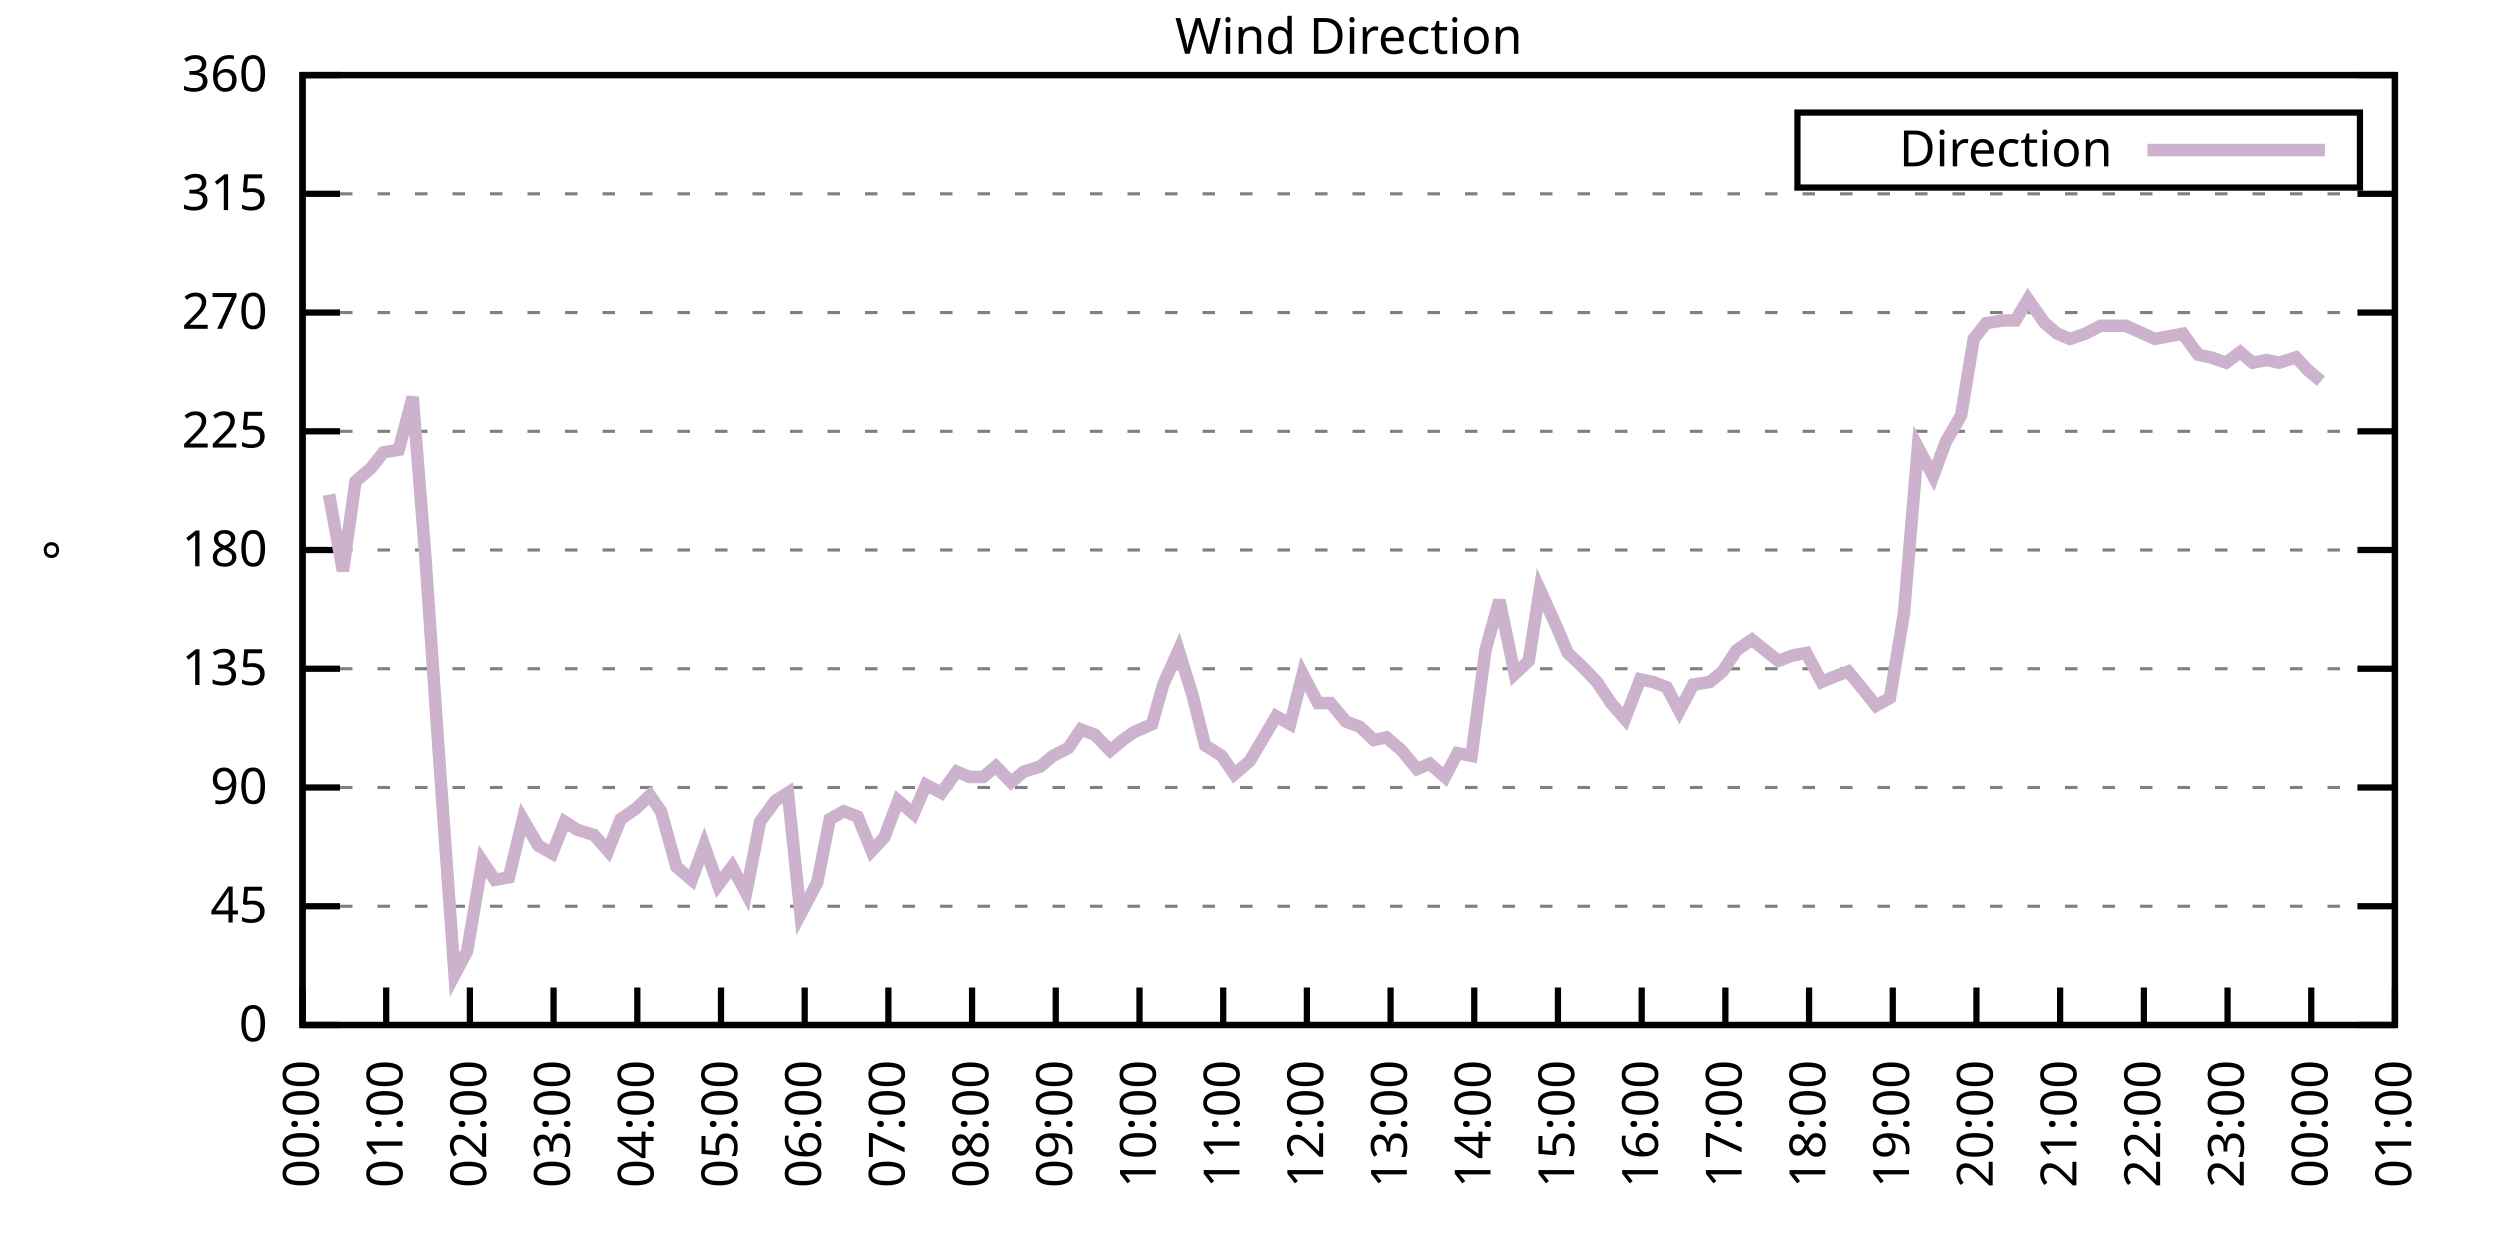
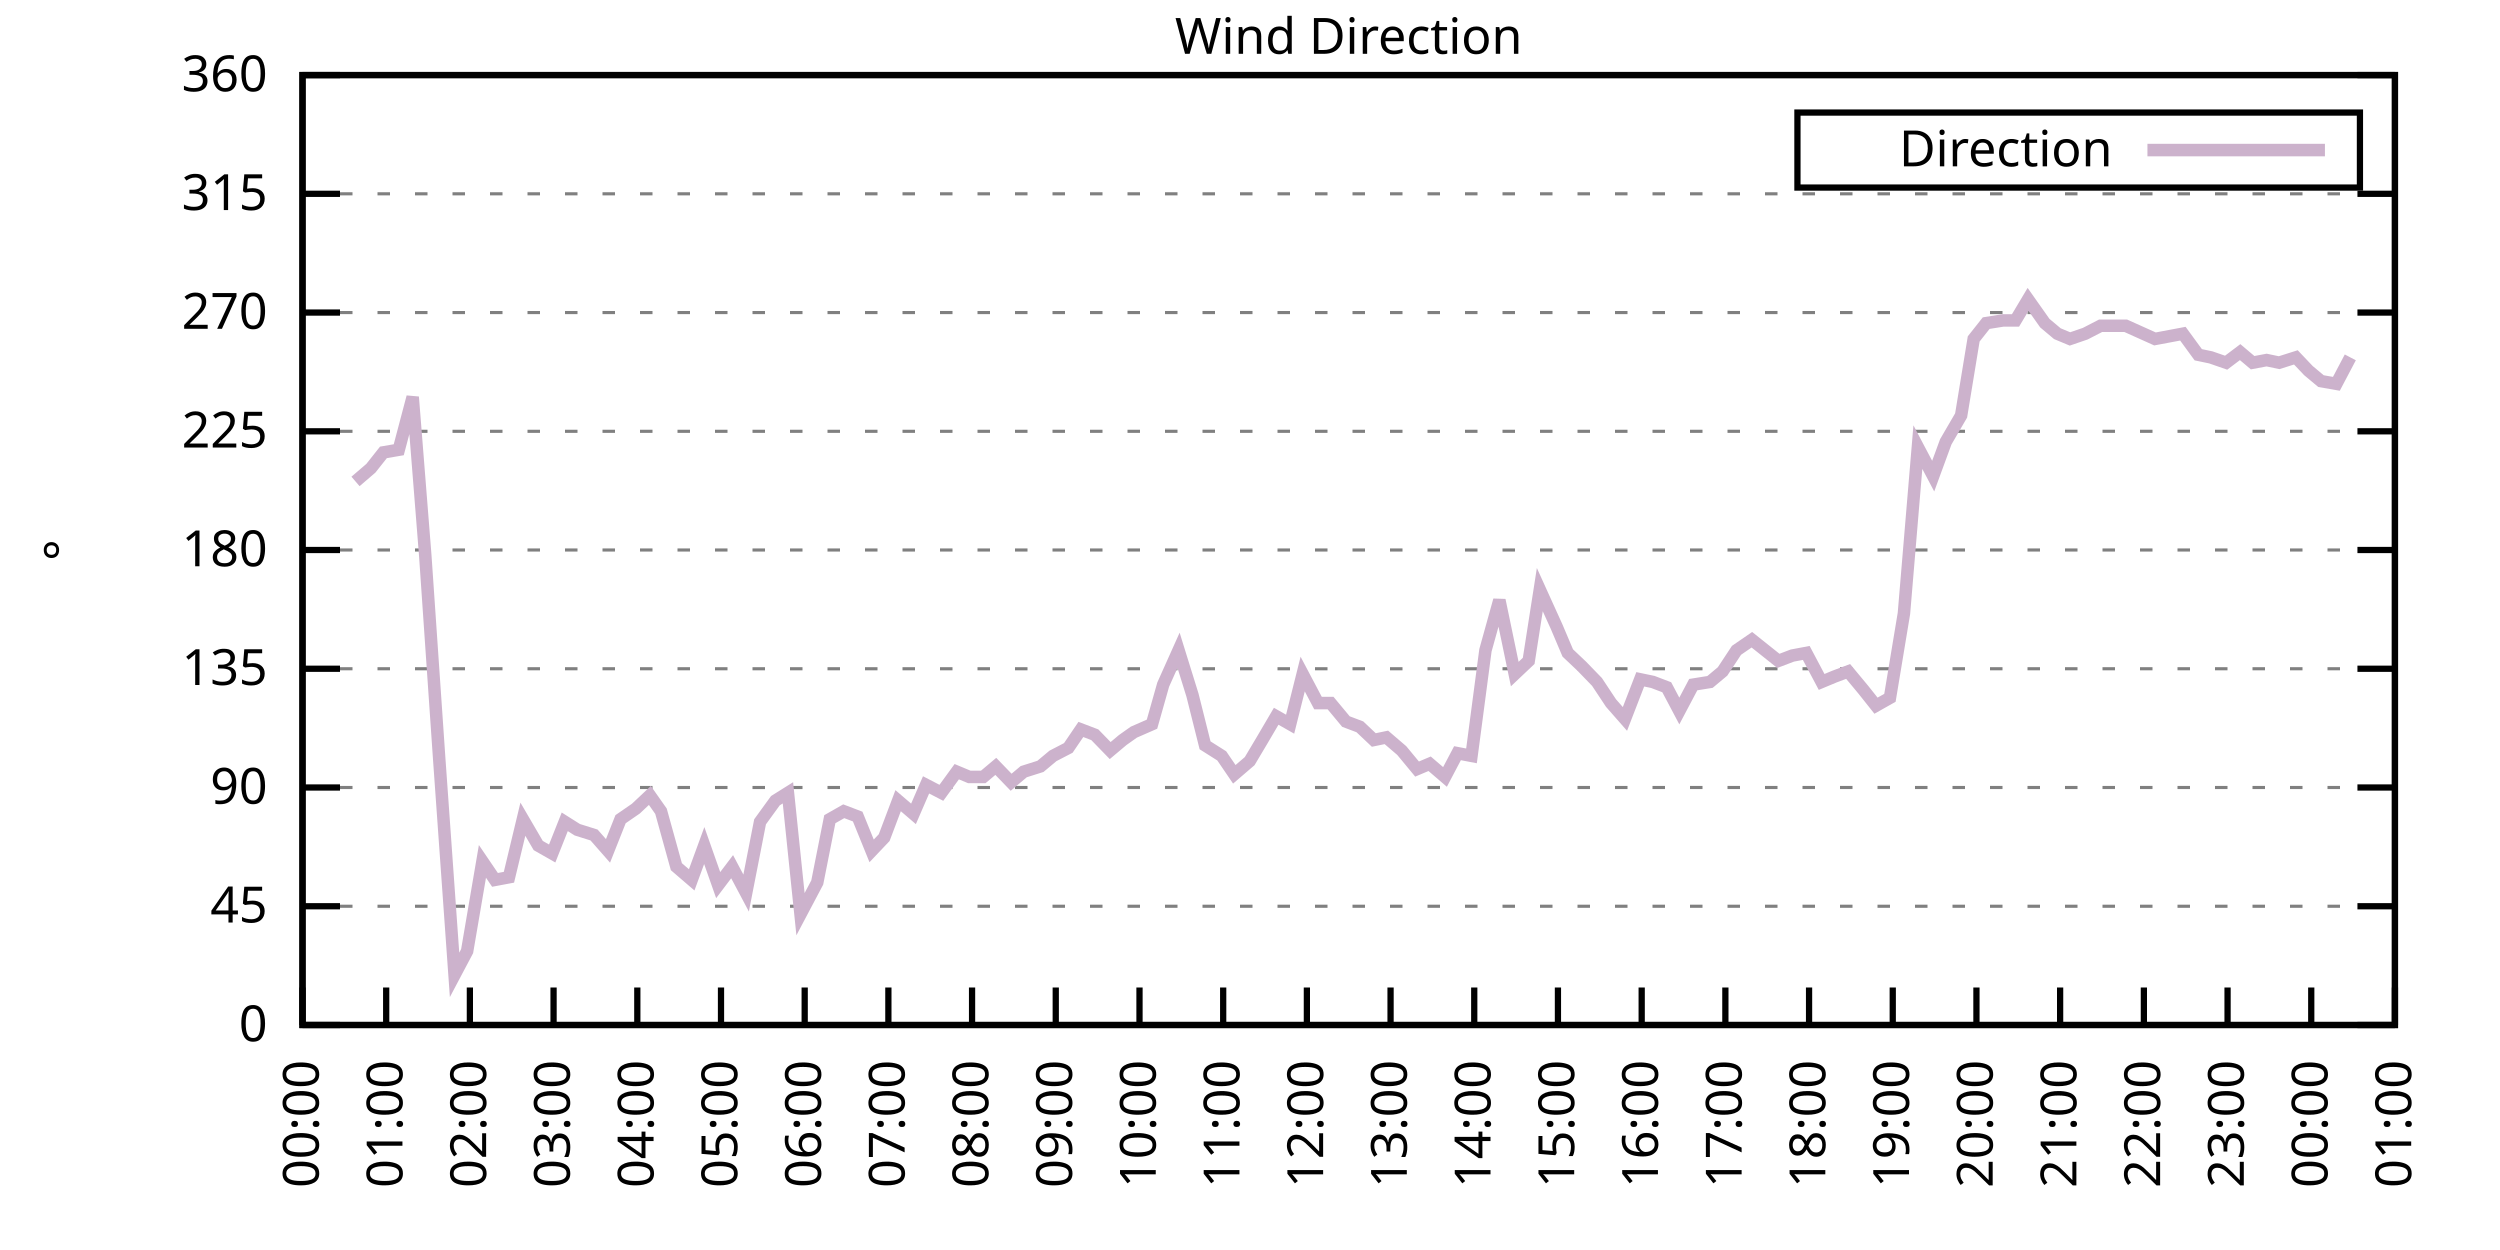
<svg xmlns="http://www.w3.org/2000/svg" xmlns:xlink="http://www.w3.org/1999/xlink" width="400" height="200" viewBox="0 0 400 200">
  <g id="gnuplot_canvas">
    <rect x="0" y="0" width="400" height="200" fill="none" />
    <defs>
      <circle id="gpDot" r="0.5" stroke-width="0.5" stroke="currentColor" />
      <path id="gpPt0" stroke-width="0.333" stroke="currentColor" d="M-1,0 h2 M0,-1 v2" />
      <path id="gpPt1" stroke-width="0.333" stroke="currentColor" d="M-1,-1 L1,1 M1,-1 L-1,1" />
      <path id="gpPt2" stroke-width="0.333" stroke="currentColor" d="M-1,0 L1,0 M0,-1 L0,1 M-1,-1 L1,1 M-1,1 L1,-1" />
      <rect id="gpPt3" stroke-width="0.333" stroke="currentColor" x="-1" y="-1" width="2" height="2" />
      <rect id="gpPt4" stroke-width="0.333" stroke="currentColor" fill="currentColor" x="-1" y="-1" width="2" height="2" />
      <circle id="gpPt5" stroke-width="0.333" stroke="currentColor" cx="0" cy="0" r="1" />
      <use xlink:href="#gpPt5" id="gpPt6" fill="currentColor" stroke="none" />
      <path id="gpPt7" stroke-width="0.333" stroke="currentColor" d="M0,-1.33 L-1.33,0.67 L1.33,0.67 z" />
      <use xlink:href="#gpPt7" id="gpPt8" fill="currentColor" stroke="none" />
      <use xlink:href="#gpPt7" id="gpPt9" stroke="currentColor" transform="rotate(180)" />
      <use xlink:href="#gpPt9" id="gpPt10" fill="currentColor" stroke="none" />
      <use xlink:href="#gpPt3" id="gpPt11" stroke="currentColor" transform="rotate(45)" />
      <use xlink:href="#gpPt11" id="gpPt12" fill="currentColor" stroke="none" />
      <path id="gpPt13" stroke-width="0.333" stroke="currentColor" d="M0,1.330 L1.265,0.411 L0.782,-1.067 L-0.782,-1.076 L-1.265,0.411 z" />
      <use xlink:href="#gpPt13" id="gpPt14" fill="currentColor" stroke="none" />
      <filter id="textbox" filterUnits="objectBoundingBox" x="0" y="0" height="1" width="1">
        <feFlood flood-color="white" flood-opacity="1" result="bgnd" />
        <feComposite in="SourceGraphic" in2="bgnd" operator="atop" />
      </filter>
      <filter id="greybox" filterUnits="objectBoundingBox" x="0" y="0" height="1" width="1">
        <feFlood flood-color="lightgrey" flood-opacity="1" result="grey" />
        <feComposite in="SourceGraphic" in2="grey" operator="atop" />
      </filter>
    </defs>
    <g fill="none" color="white" stroke="currentColor" stroke-width="1.00" stroke-linecap="butt" stroke-linejoin="miter">
</g>
    <g fill="none" color="black" stroke="currentColor" stroke-width="1.00" stroke-linecap="butt" stroke-linejoin="miter">
      <g stroke="none" shape-rendering="crispEdges">
        <polygon fill="rgb(255, 255, 255)" points="48.40,164.00 383.18,164.00 383.18,12.02 48.40,12.02 " />
      </g>
    </g>
    <g fill="none" color="black" stroke="currentColor" stroke-width="1.00" stroke-linecap="butt" stroke-linejoin="miter">
</g>
    <g fill="none" color="black" stroke="black" stroke-width="0.50" stroke-linecap="butt" stroke-linejoin="miter">
</g>
    <g fill="none" color="gray" stroke="currentColor" stroke-width="0.50" stroke-linecap="butt" stroke-linejoin="miter">
      <path stroke="gray" stroke-dasharray="2,4" class="gridline" d="M48.40,164.00 L383.19,164.00  " />
    </g>
    <g fill="none" color="gray" stroke="gray" stroke-width="1.00" stroke-linecap="butt" stroke-linejoin="miter">
</g>
    <g fill="none" color="black" stroke="currentColor" stroke-width="1.00" stroke-linecap="butt" stroke-linejoin="miter">
      <path stroke="black" d="M48.40,164.00 L54.40,164.00 M383.19,164.00 L377.19,164.00  " />
      <g transform="translate(42.80,166.60)" stroke="none" fill="black" font-family="Sans" font-size="8.00" text-anchor="end">
        <text>
          <tspan font-family="Sans"> 0</tspan>
        </text>
      </g>
    </g>
    <g fill="none" color="black" stroke="currentColor" stroke-width="1.00" stroke-linecap="butt" stroke-linejoin="miter">
</g>
    <g fill="none" color="black" stroke="black" stroke-width="0.50" stroke-linecap="butt" stroke-linejoin="miter">
</g>
    <g fill="none" color="gray" stroke="currentColor" stroke-width="0.50" stroke-linecap="butt" stroke-linejoin="miter">
      <path stroke="gray" stroke-dasharray="2,4" class="gridline" d="M48.40,145.00 L383.19,145.00  " />
    </g>
    <g fill="none" color="gray" stroke="gray" stroke-width="1.00" stroke-linecap="butt" stroke-linejoin="miter">
</g>
    <g fill="none" color="black" stroke="currentColor" stroke-width="1.00" stroke-linecap="butt" stroke-linejoin="miter">
      <path stroke="black" d="M48.40,145.00 L54.40,145.00 M383.19,145.00 L377.19,145.00  " />
      <g transform="translate(42.80,147.60)" stroke="none" fill="black" font-family="Sans" font-size="8.00" text-anchor="end">
        <text>
          <tspan font-family="Sans"> 45</tspan>
        </text>
      </g>
    </g>
    <g fill="none" color="black" stroke="currentColor" stroke-width="1.00" stroke-linecap="butt" stroke-linejoin="miter">
</g>
    <g fill="none" color="black" stroke="black" stroke-width="0.50" stroke-linecap="butt" stroke-linejoin="miter">
</g>
    <g fill="none" color="gray" stroke="currentColor" stroke-width="0.50" stroke-linecap="butt" stroke-linejoin="miter">
      <path stroke="gray" stroke-dasharray="2,4" class="gridline" d="M48.40,126.00 L383.19,126.00  " />
    </g>
    <g fill="none" color="gray" stroke="gray" stroke-width="1.00" stroke-linecap="butt" stroke-linejoin="miter">
</g>
    <g fill="none" color="black" stroke="currentColor" stroke-width="1.00" stroke-linecap="butt" stroke-linejoin="miter">
      <path stroke="black" d="M48.40,126.00 L54.40,126.00 M383.19,126.00 L377.19,126.00  " />
      <g transform="translate(42.80,128.60)" stroke="none" fill="black" font-family="Sans" font-size="8.00" text-anchor="end">
        <text>
          <tspan font-family="Sans"> 90</tspan>
        </text>
      </g>
    </g>
    <g fill="none" color="black" stroke="currentColor" stroke-width="1.00" stroke-linecap="butt" stroke-linejoin="miter">
</g>
    <g fill="none" color="black" stroke="black" stroke-width="0.50" stroke-linecap="butt" stroke-linejoin="miter">
</g>
    <g fill="none" color="gray" stroke="currentColor" stroke-width="0.50" stroke-linecap="butt" stroke-linejoin="miter">
      <path stroke="gray" stroke-dasharray="2,4" class="gridline" d="M48.40,107.00 L383.19,107.00  " />
    </g>
    <g fill="none" color="gray" stroke="gray" stroke-width="1.00" stroke-linecap="butt" stroke-linejoin="miter">
</g>
    <g fill="none" color="black" stroke="currentColor" stroke-width="1.00" stroke-linecap="butt" stroke-linejoin="miter">
      <path stroke="black" d="M48.40,107.00 L54.40,107.00 M383.19,107.00 L377.19,107.00  " />
      <g transform="translate(42.80,109.60)" stroke="none" fill="black" font-family="Sans" font-size="8.00" text-anchor="end">
        <text>
          <tspan font-family="Sans"> 135</tspan>
        </text>
      </g>
    </g>
    <g fill="none" color="black" stroke="currentColor" stroke-width="1.00" stroke-linecap="butt" stroke-linejoin="miter">
</g>
    <g fill="none" color="black" stroke="black" stroke-width="0.50" stroke-linecap="butt" stroke-linejoin="miter">
</g>
    <g fill="none" color="gray" stroke="currentColor" stroke-width="0.50" stroke-linecap="butt" stroke-linejoin="miter">
      <path stroke="gray" stroke-dasharray="2,4" class="gridline" d="M48.40,88.00 L383.19,88.00  " />
    </g>
    <g fill="none" color="gray" stroke="gray" stroke-width="1.00" stroke-linecap="butt" stroke-linejoin="miter">
</g>
    <g fill="none" color="black" stroke="currentColor" stroke-width="1.00" stroke-linecap="butt" stroke-linejoin="miter">
      <path stroke="black" d="M48.40,88.00 L54.40,88.00 M383.19,88.00 L377.19,88.00  " />
      <g transform="translate(42.80,90.60)" stroke="none" fill="black" font-family="Sans" font-size="8.00" text-anchor="end">
        <text>
          <tspan font-family="Sans"> 180</tspan>
        </text>
      </g>
    </g>
    <g fill="none" color="black" stroke="currentColor" stroke-width="1.00" stroke-linecap="butt" stroke-linejoin="miter">
</g>
    <g fill="none" color="black" stroke="black" stroke-width="0.50" stroke-linecap="butt" stroke-linejoin="miter">
</g>
    <g fill="none" color="gray" stroke="currentColor" stroke-width="0.50" stroke-linecap="butt" stroke-linejoin="miter">
      <path stroke="gray" stroke-dasharray="2,4" class="gridline" d="M48.40,69.01 L383.19,69.01  " />
    </g>
    <g fill="none" color="gray" stroke="gray" stroke-width="1.00" stroke-linecap="butt" stroke-linejoin="miter">
</g>
    <g fill="none" color="black" stroke="currentColor" stroke-width="1.00" stroke-linecap="butt" stroke-linejoin="miter">
      <path stroke="black" d="M48.40,69.01 L54.40,69.01 M383.19,69.01 L377.19,69.01  " />
      <g transform="translate(42.80,71.61)" stroke="none" fill="black" font-family="Sans" font-size="8.00" text-anchor="end">
        <text>
          <tspan font-family="Sans"> 225</tspan>
        </text>
      </g>
    </g>
    <g fill="none" color="black" stroke="currentColor" stroke-width="1.00" stroke-linecap="butt" stroke-linejoin="miter">
</g>
    <g fill="none" color="black" stroke="black" stroke-width="0.50" stroke-linecap="butt" stroke-linejoin="miter">
</g>
    <g fill="none" color="gray" stroke="currentColor" stroke-width="0.50" stroke-linecap="butt" stroke-linejoin="miter">
      <path stroke="gray" stroke-dasharray="2,4" class="gridline" d="M48.40,50.01 L383.19,50.01  " />
    </g>
    <g fill="none" color="gray" stroke="gray" stroke-width="1.00" stroke-linecap="butt" stroke-linejoin="miter">
</g>
    <g fill="none" color="black" stroke="currentColor" stroke-width="1.00" stroke-linecap="butt" stroke-linejoin="miter">
      <path stroke="black" d="M48.40,50.01 L54.40,50.01 M383.19,50.01 L377.19,50.01  " />
      <g transform="translate(42.80,52.61)" stroke="none" fill="black" font-family="Sans" font-size="8.00" text-anchor="end">
        <text>
          <tspan font-family="Sans"> 270</tspan>
        </text>
      </g>
    </g>
    <g fill="none" color="black" stroke="currentColor" stroke-width="1.00" stroke-linecap="butt" stroke-linejoin="miter">
</g>
    <g fill="none" color="black" stroke="black" stroke-width="0.50" stroke-linecap="butt" stroke-linejoin="miter">
</g>
    <g fill="none" color="gray" stroke="currentColor" stroke-width="0.50" stroke-linecap="butt" stroke-linejoin="miter">
      <path stroke="gray" stroke-dasharray="2,4" class="gridline" d="M48.40,31.01 L383.19,31.01  " />
    </g>
    <g fill="none" color="gray" stroke="gray" stroke-width="1.00" stroke-linecap="butt" stroke-linejoin="miter">
</g>
    <g fill="none" color="black" stroke="currentColor" stroke-width="1.00" stroke-linecap="butt" stroke-linejoin="miter">
      <path stroke="black" d="M48.40,31.01 L54.40,31.01 M383.19,31.01 L377.19,31.01  " />
      <g transform="translate(42.80,33.61)" stroke="none" fill="black" font-family="Sans" font-size="8.00" text-anchor="end">
        <text>
          <tspan font-family="Sans"> 315</tspan>
        </text>
      </g>
    </g>
    <g fill="none" color="black" stroke="currentColor" stroke-width="1.00" stroke-linecap="butt" stroke-linejoin="miter">
</g>
    <g fill="none" color="black" stroke="black" stroke-width="0.50" stroke-linecap="butt" stroke-linejoin="miter">
</g>
    <g fill="none" color="gray" stroke="currentColor" stroke-width="0.50" stroke-linecap="butt" stroke-linejoin="miter">
      <path stroke="gray" stroke-dasharray="2,4" class="gridline" d="M48.40,12.01 L383.19,12.01  " />
    </g>
    <g fill="none" color="gray" stroke="gray" stroke-width="1.00" stroke-linecap="butt" stroke-linejoin="miter">
</g>
    <g fill="none" color="black" stroke="currentColor" stroke-width="1.00" stroke-linecap="butt" stroke-linejoin="miter">
      <path stroke="black" d="M48.40,12.01 L54.40,12.01 M383.19,12.01 L377.19,12.01  " />
      <g transform="translate(42.80,14.61)" stroke="none" fill="black" font-family="Sans" font-size="8.00" text-anchor="end">
        <text>
          <tspan font-family="Sans"> 360</tspan>
        </text>
      </g>
    </g>
    <g fill="none" color="black" stroke="currentColor" stroke-width="1.00" stroke-linecap="butt" stroke-linejoin="miter">
      <path stroke="black" d="M48.40,164.00 L48.40,158.00  " />
      <g transform="translate(51.00,169.60) rotate(270.00)" stroke="none" fill="black" font-family="Sans" font-size="8.00" text-anchor="end">
        <text>
          <tspan font-family="Sans">00:00</tspan>
        </text>
      </g>
    </g>
    <g fill="none" color="black" stroke="currentColor" stroke-width="1.00" stroke-linecap="butt" stroke-linejoin="miter">
      <path stroke="black" d="M61.79,164.00 L61.79,158.00  " />
      <g transform="translate(64.39,169.60) rotate(270.00)" stroke="none" fill="black" font-family="Sans" font-size="8.00" text-anchor="end">
        <text>
          <tspan font-family="Sans">01:00</tspan>
        </text>
      </g>
    </g>
    <g fill="none" color="black" stroke="currentColor" stroke-width="1.00" stroke-linecap="butt" stroke-linejoin="miter">
      <path stroke="black" d="M75.18,164.00 L75.18,158.00  " />
      <g transform="translate(77.78,169.60) rotate(270.00)" stroke="none" fill="black" font-family="Sans" font-size="8.00" text-anchor="end">
        <text>
          <tspan font-family="Sans">02:00</tspan>
        </text>
      </g>
    </g>
    <g fill="none" color="black" stroke="currentColor" stroke-width="1.00" stroke-linecap="butt" stroke-linejoin="miter">
      <path stroke="black" d="M88.57,164.00 L88.57,158.00  " />
      <g transform="translate(91.17,169.60) rotate(270.00)" stroke="none" fill="black" font-family="Sans" font-size="8.00" text-anchor="end">
        <text>
          <tspan font-family="Sans">03:00</tspan>
        </text>
      </g>
    </g>
    <g fill="none" color="black" stroke="currentColor" stroke-width="1.00" stroke-linecap="butt" stroke-linejoin="miter">
      <path stroke="black" d="M101.97,164.00 L101.97,158.00  " />
      <g transform="translate(104.57,169.60) rotate(270.00)" stroke="none" fill="black" font-family="Sans" font-size="8.00" text-anchor="end">
        <text>
          <tspan font-family="Sans">04:00</tspan>
        </text>
      </g>
    </g>
    <g fill="none" color="black" stroke="currentColor" stroke-width="1.00" stroke-linecap="butt" stroke-linejoin="miter">
      <path stroke="black" d="M115.36,164.00 L115.36,158.00  " />
      <g transform="translate(117.96,169.60) rotate(270.00)" stroke="none" fill="black" font-family="Sans" font-size="8.00" text-anchor="end">
        <text>
          <tspan font-family="Sans">05:00</tspan>
        </text>
      </g>
    </g>
    <g fill="none" color="black" stroke="currentColor" stroke-width="1.00" stroke-linecap="butt" stroke-linejoin="miter">
      <path stroke="black" d="M128.75,164.00 L128.75,158.00  " />
      <g transform="translate(131.35,169.60) rotate(270.00)" stroke="none" fill="black" font-family="Sans" font-size="8.00" text-anchor="end">
        <text>
          <tspan font-family="Sans">06:00</tspan>
        </text>
      </g>
    </g>
    <g fill="none" color="black" stroke="currentColor" stroke-width="1.00" stroke-linecap="butt" stroke-linejoin="miter">
      <path stroke="black" d="M142.14,164.00 L142.14,158.00  " />
      <g transform="translate(144.74,169.60) rotate(270.00)" stroke="none" fill="black" font-family="Sans" font-size="8.00" text-anchor="end">
        <text>
          <tspan font-family="Sans">07:00</tspan>
        </text>
      </g>
    </g>
    <g fill="none" color="black" stroke="currentColor" stroke-width="1.00" stroke-linecap="butt" stroke-linejoin="miter">
      <path stroke="black" d="M155.53,164.00 L155.53,158.00  " />
      <g transform="translate(158.13,169.60) rotate(270.00)" stroke="none" fill="black" font-family="Sans" font-size="8.00" text-anchor="end">
        <text>
          <tspan font-family="Sans">08:00</tspan>
        </text>
      </g>
    </g>
    <g fill="none" color="black" stroke="currentColor" stroke-width="1.00" stroke-linecap="butt" stroke-linejoin="miter">
      <path stroke="black" d="M168.92,164.00 L168.92,158.00  " />
      <g transform="translate(171.52,169.60) rotate(270.00)" stroke="none" fill="black" font-family="Sans" font-size="8.00" text-anchor="end">
        <text>
          <tspan font-family="Sans">09:00</tspan>
        </text>
      </g>
    </g>
    <g fill="none" color="black" stroke="currentColor" stroke-width="1.00" stroke-linecap="butt" stroke-linejoin="miter">
      <path stroke="black" d="M182.32,164.00 L182.32,158.00  " />
      <g transform="translate(184.92,169.60) rotate(270.00)" stroke="none" fill="black" font-family="Sans" font-size="8.00" text-anchor="end">
        <text>
          <tspan font-family="Sans">10:00</tspan>
        </text>
      </g>
    </g>
    <g fill="none" color="black" stroke="currentColor" stroke-width="1.00" stroke-linecap="butt" stroke-linejoin="miter">
      <path stroke="black" d="M195.71,164.00 L195.71,158.00  " />
      <g transform="translate(198.31,169.60) rotate(270.00)" stroke="none" fill="black" font-family="Sans" font-size="8.00" text-anchor="end">
        <text>
          <tspan font-family="Sans">11:00</tspan>
        </text>
      </g>
    </g>
    <g fill="none" color="black" stroke="currentColor" stroke-width="1.00" stroke-linecap="butt" stroke-linejoin="miter">
      <path stroke="black" d="M209.10,164.00 L209.10,158.00  " />
      <g transform="translate(211.70,169.60) rotate(270.00)" stroke="none" fill="black" font-family="Sans" font-size="8.00" text-anchor="end">
        <text>
          <tspan font-family="Sans">12:00</tspan>
        </text>
      </g>
    </g>
    <g fill="none" color="black" stroke="currentColor" stroke-width="1.00" stroke-linecap="butt" stroke-linejoin="miter">
      <path stroke="black" d="M222.49,164.00 L222.49,158.00  " />
      <g transform="translate(225.09,169.60) rotate(270.00)" stroke="none" fill="black" font-family="Sans" font-size="8.00" text-anchor="end">
        <text>
          <tspan font-family="Sans">13:00</tspan>
        </text>
      </g>
    </g>
    <g fill="none" color="black" stroke="currentColor" stroke-width="1.00" stroke-linecap="butt" stroke-linejoin="miter">
      <path stroke="black" d="M235.88,164.00 L235.88,158.00  " />
      <g transform="translate(238.48,169.60) rotate(270.00)" stroke="none" fill="black" font-family="Sans" font-size="8.00" text-anchor="end">
        <text>
          <tspan font-family="Sans">14:00</tspan>
        </text>
      </g>
    </g>
    <g fill="none" color="black" stroke="currentColor" stroke-width="1.00" stroke-linecap="butt" stroke-linejoin="miter">
      <path stroke="black" d="M249.27,164.00 L249.27,158.00  " />
      <g transform="translate(251.87,169.60) rotate(270.00)" stroke="none" fill="black" font-family="Sans" font-size="8.00" text-anchor="end">
        <text>
          <tspan font-family="Sans">15:00</tspan>
        </text>
      </g>
    </g>
    <g fill="none" color="black" stroke="currentColor" stroke-width="1.00" stroke-linecap="butt" stroke-linejoin="miter">
      <path stroke="black" d="M262.67,164.00 L262.67,158.00  " />
      <g transform="translate(265.27,169.60) rotate(270.00)" stroke="none" fill="black" font-family="Sans" font-size="8.00" text-anchor="end">
        <text>
          <tspan font-family="Sans">16:00</tspan>
        </text>
      </g>
    </g>
    <g fill="none" color="black" stroke="currentColor" stroke-width="1.00" stroke-linecap="butt" stroke-linejoin="miter">
      <path stroke="black" d="M276.06,164.00 L276.06,158.00  " />
      <g transform="translate(278.66,169.60) rotate(270.00)" stroke="none" fill="black" font-family="Sans" font-size="8.00" text-anchor="end">
        <text>
          <tspan font-family="Sans">17:00</tspan>
        </text>
      </g>
    </g>
    <g fill="none" color="black" stroke="currentColor" stroke-width="1.00" stroke-linecap="butt" stroke-linejoin="miter">
      <path stroke="black" d="M289.45,164.00 L289.45,158.00  " />
      <g transform="translate(292.05,169.60) rotate(270.00)" stroke="none" fill="black" font-family="Sans" font-size="8.00" text-anchor="end">
        <text>
          <tspan font-family="Sans">18:00</tspan>
        </text>
      </g>
    </g>
    <g fill="none" color="black" stroke="currentColor" stroke-width="1.00" stroke-linecap="butt" stroke-linejoin="miter">
      <path stroke="black" d="M302.84,164.00 L302.84,158.00  " />
      <g transform="translate(305.44,169.60) rotate(270.00)" stroke="none" fill="black" font-family="Sans" font-size="8.00" text-anchor="end">
        <text>
          <tspan font-family="Sans">19:00</tspan>
        </text>
      </g>
    </g>
    <g fill="none" color="black" stroke="currentColor" stroke-width="1.00" stroke-linecap="butt" stroke-linejoin="miter">
      <path stroke="black" d="M316.23,164.00 L316.23,158.00  " />
      <g transform="translate(318.83,169.60) rotate(270.00)" stroke="none" fill="black" font-family="Sans" font-size="8.00" text-anchor="end">
        <text>
          <tspan font-family="Sans">20:00</tspan>
        </text>
      </g>
    </g>
    <g fill="none" color="black" stroke="currentColor" stroke-width="1.00" stroke-linecap="butt" stroke-linejoin="miter">
      <path stroke="black" d="M329.62,164.00 L329.62,158.00  " />
      <g transform="translate(332.22,169.60) rotate(270.00)" stroke="none" fill="black" font-family="Sans" font-size="8.00" text-anchor="end">
        <text>
          <tspan font-family="Sans">21:00</tspan>
        </text>
      </g>
    </g>
    <g fill="none" color="black" stroke="currentColor" stroke-width="1.00" stroke-linecap="butt" stroke-linejoin="miter">
      <path stroke="black" d="M343.02,164.00 L343.02,158.00  " />
      <g transform="translate(345.62,169.60) rotate(270.00)" stroke="none" fill="black" font-family="Sans" font-size="8.00" text-anchor="end">
        <text>
          <tspan font-family="Sans">22:00</tspan>
        </text>
      </g>
    </g>
    <g fill="none" color="black" stroke="currentColor" stroke-width="1.00" stroke-linecap="butt" stroke-linejoin="miter">
      <path stroke="black" d="M356.41,164.00 L356.41,158.00  " />
      <g transform="translate(359.01,169.60) rotate(270.00)" stroke="none" fill="black" font-family="Sans" font-size="8.00" text-anchor="end">
        <text>
          <tspan font-family="Sans">23:00</tspan>
        </text>
      </g>
    </g>
    <g fill="none" color="black" stroke="currentColor" stroke-width="1.00" stroke-linecap="butt" stroke-linejoin="miter">
      <path stroke="black" d="M369.80,164.00 L369.80,158.00  " />
      <g transform="translate(372.40,169.60) rotate(270.00)" stroke="none" fill="black" font-family="Sans" font-size="8.00" text-anchor="end">
        <text>
          <tspan font-family="Sans">00:00</tspan>
        </text>
      </g>
    </g>
    <g fill="none" color="black" stroke="currentColor" stroke-width="1.00" stroke-linecap="butt" stroke-linejoin="miter">
      <path stroke="black" d="M383.19,164.00 L383.19,158.00  " />
      <g transform="translate(385.79,169.60) rotate(270.00)" stroke="none" fill="black" font-family="Sans" font-size="8.00" text-anchor="end">
        <text>
          <tspan font-family="Sans">01:00</tspan>
        </text>
      </g>
    </g>
    <g fill="none" color="black" stroke="currentColor" stroke-width="1.00" stroke-linecap="butt" stroke-linejoin="miter">
</g>
    <g fill="none" color="black" stroke="currentColor" stroke-width="1.00" stroke-linecap="butt" stroke-linejoin="miter">
      <path stroke="black" d="M48.40,12.01 L48.40,164.00 L383.19,164.00 L383.19,12.01 L48.40,12.01 Z  " />
    </g>
    <g fill="none" color="black" stroke="currentColor" stroke-width="1.00" stroke-linecap="butt" stroke-linejoin="miter">
</g>
    <g fill="none" color="black" stroke="currentColor" stroke-width="1.00" stroke-linecap="butt" stroke-linejoin="miter">
      <path stroke="black" d="M287.59,30.01 L287.59,18.01 L377.59,18.01 L377.59,30.01 L287.59,30.01 Z  " />
    </g>
    <g id="Wind_direction_plot_1">
      <g fill="none" color="white" stroke="black" stroke-width="2.00" stroke-linecap="butt" stroke-linejoin="miter">
</g>
      <g fill="none" color="black" stroke="currentColor" stroke-width="2.00" stroke-linecap="butt" stroke-linejoin="miter">
        <g transform="translate(337.99,26.61)" stroke="none" fill="black" font-family="Sans" font-size="8.00" text-anchor="end">
          <text>
            <tspan font-family="Sans">Direction</tspan>
          </text>
        </g>
      </g>
      <g fill="none" color="black" stroke="currentColor" stroke-width="2.00" stroke-linecap="butt" stroke-linejoin="miter">
-         <path stroke="rgb(204, 178, 204)" d="M343.59,24.01 L371.99,24.01 M52.64,79.14 L54.87,91.38 L56.88,77.03 L59.34,74.92 L61.35,72.38 L63.80,71.96   L66.03,63.52 L68.04,88.85 L70.27,121.36 L72.73,155.98 L74.74,152.18 L77.19,137.82 L79.20,140.78 L81.43,140.36   L83.66,131.07 L86.12,135.29 L88.35,136.56 L90.36,131.49 L92.37,132.76 L95.05,133.60 L97.28,136.14 L99.29,131.07   L101.74,129.38 L103.98,127.27 L105.76,129.80 L108.22,138.67 L110.67,140.78 L112.68,135.29 L114.91,141.62 L117.14,138.67   L119.38,142.89 L121.61,131.49 L124.06,128.11 L126.07,126.85 L128.08,146.27 L130.76,141.20 L132.77,131.07 L135.00,129.80   L137.23,130.65 L139.46,136.14 L141.47,134.02 L143.70,128.11 L146.16,130.22 L148.17,125.58 L150.62,126.85 L153.08,123.47   L155.09,124.31 L157.32,124.31 L159.33,122.62 L161.78,125.16 L163.79,123.47 L166.47,122.62 L168.48,120.94 L170.93,119.67   L172.94,116.71 L175.17,117.56 L177.63,120.09 L179.64,118.40 L181.42,117.14 L184.32,115.87 L186.11,109.54 L188.57,104.05   L190.80,111.23 L192.81,119.25 L195.48,120.94 L197.49,123.89 L199.95,121.78 L201.96,118.40 L204.19,114.60 L206.42,115.87   L208.43,107.85 L210.88,112.49 L212.89,112.49 L215.35,115.45 L217.58,116.29 L219.81,118.40 L221.82,117.98 L224.28,120.09   L226.73,123.05 L228.74,122.20 L231.20,124.31 L233.20,120.51 L235.44,120.94 L237.67,104.05 L239.90,96.03 L242.36,107.85   L244.59,105.74 L246.37,94.34 L249.05,100.25 L250.84,104.47 L253.07,106.58 L255.52,109.11 L257.76,112.49 L259.99,115.03   L262.44,108.69 L264.45,109.11 L266.68,109.96 L268.69,113.76 L270.92,109.54 L273.60,109.11 L275.61,107.43 L277.84,104.05   L280.30,102.36 L284.54,105.74 L286.77,104.89 L289.00,104.47 L291.46,109.11 L293.47,108.27 L295.70,107.43 L298.15,110.38   L300.16,112.91 L302.39,111.65 L304.63,98.14 L306.86,71.54 L309.31,76.18 L311.32,70.70 L313.78,66.47 L315.79,54.23   L317.79,51.70 L320.47,51.27 L322.48,51.27 L324.49,47.90 L327.17,51.70 L329.18,53.39 L331.19,54.23 L333.64,53.39   L336.10,52.12 L338.10,52.12 L340.11,52.12 L344.80,54.23 L347.03,53.81 L349.26,53.39 L351.72,56.76 L353.73,57.18   L356.18,58.03 L358.42,56.34 L360.42,58.03 L362.66,57.61 L364.66,58.03 L367.34,57.18 L369.35,59.30 L371.36,60.98    " />
+         <path stroke="rgb(204, 178, 204)" d="M343.59,24.01 L371.99,24.01 M56.88,77.03 L59.34,74.92 L61.35,72.38 L63.80,71.96 L66.03,63.52 L68.04,88.85   L70.27,121.36 L72.73,155.98 L74.74,152.18 L77.19,137.82 L79.20,140.78 L81.43,140.36 L83.66,131.07 L86.12,135.29   L88.35,136.56 L90.36,131.49 L92.37,132.76 L95.05,133.60 L97.28,136.14 L99.29,131.07 L101.74,129.38 L103.98,127.27   L105.76,129.80 L108.22,138.67 L110.67,140.78 L112.68,135.29 L114.91,141.62 L117.14,138.67 L119.38,142.89 L121.61,131.49   L124.06,128.11 L126.07,126.85 L128.08,146.27 L130.76,141.20 L132.77,131.07 L135.00,129.80 L137.23,130.65 L139.46,136.14   L141.47,134.02 L143.70,128.11 L146.16,130.22 L148.17,125.58 L150.62,126.85 L153.08,123.47 L155.09,124.31 L157.32,124.31   L159.33,122.62 L161.78,125.16 L163.79,123.47 L166.47,122.62 L168.48,120.94 L170.93,119.67 L172.94,116.71 L175.17,117.56   L177.63,120.09 L179.64,118.40 L181.42,117.14 L184.32,115.87 L186.11,109.54 L188.57,104.05 L190.80,111.23 L192.81,119.25   L195.48,120.94 L197.49,123.89 L199.95,121.78 L201.96,118.40 L204.19,114.60 L206.42,115.87 L208.43,107.85 L210.88,112.49   L212.89,112.49 L215.35,115.45 L217.58,116.29 L219.81,118.40 L221.82,117.98 L224.28,120.09 L226.73,123.05 L228.74,122.20   L231.20,124.31 L233.20,120.51 L235.44,120.94 L237.67,104.05 L239.90,96.03 L242.36,107.85 L244.59,105.74 L246.37,94.34   L249.05,100.25 L250.84,104.47 L253.07,106.58 L255.52,109.11 L257.76,112.49 L259.99,115.03 L262.44,108.69 L264.45,109.11   L266.68,109.96 L268.69,113.76 L270.92,109.54 L273.60,109.11 L275.61,107.43 L277.84,104.05 L280.30,102.36 L284.54,105.74   L286.77,104.89 L289.00,104.47 L291.46,109.11 L293.47,108.27 L295.70,107.43 L298.15,110.38 L300.16,112.91 L302.39,111.65   L304.63,98.14 L306.86,71.54 L309.31,76.18 L311.32,70.70 L313.78,66.47 L315.79,54.23 L317.79,51.70 L320.47,51.27   L322.48,51.27 L324.49,47.90 L327.17,51.70 L329.18,53.39 L331.19,54.23 L333.64,53.39 L336.10,52.12 L338.10,52.12   L340.11,52.12 L344.80,54.23 L347.03,53.81 L349.26,53.39 L351.72,56.76 L353.73,57.18 L356.18,58.03 L358.42,56.34   L360.42,58.03 L362.66,57.61 L364.66,58.03 L367.34,57.18 L369.35,59.30 L371.36,60.98 L373.82,61.41 L376.05,57.18    " />
      </g>
    </g>
    <g fill="none" color="black" stroke="currentColor" stroke-width="2.00" stroke-linecap="butt" stroke-linejoin="miter">
</g>
    <g fill="none" color="black" stroke="black" stroke-width="1.00" stroke-linecap="butt" stroke-linejoin="miter">
</g>
    <g fill="none" color="black" stroke="currentColor" stroke-width="1.00" stroke-linecap="butt" stroke-linejoin="miter">
      <path stroke="black" d="M48.40,12.01 L48.40,164.00 L383.19,164.00 L383.19,12.01 L48.40,12.01 Z  " />
      <g transform="translate(12.80,88.01) rotate(270.00)" stroke="none" fill="black" font-family="Sans" font-size="8.00" text-anchor="middle">
        <text>
          <tspan font-family="Sans">°</tspan>
        </text>
      </g>
    </g>
    <g fill="none" color="black" stroke="currentColor" stroke-width="1.00" stroke-linecap="butt" stroke-linejoin="miter">
</g>
    <g fill="none" color="black" stroke="currentColor" stroke-width="1.00" stroke-linecap="butt" stroke-linejoin="miter">
      <g transform="translate(215.79,8.61)" stroke="none" fill="black" font-family="Sans" font-size="8.00" text-anchor="middle">
        <text>
          <tspan font-family="Sans">Wind Direction</tspan>
        </text>
      </g>
    </g>
    <g fill="none" color="black" stroke="currentColor" stroke-width="1.00" stroke-linecap="butt" stroke-linejoin="miter">
</g>
  </g>
</svg>
